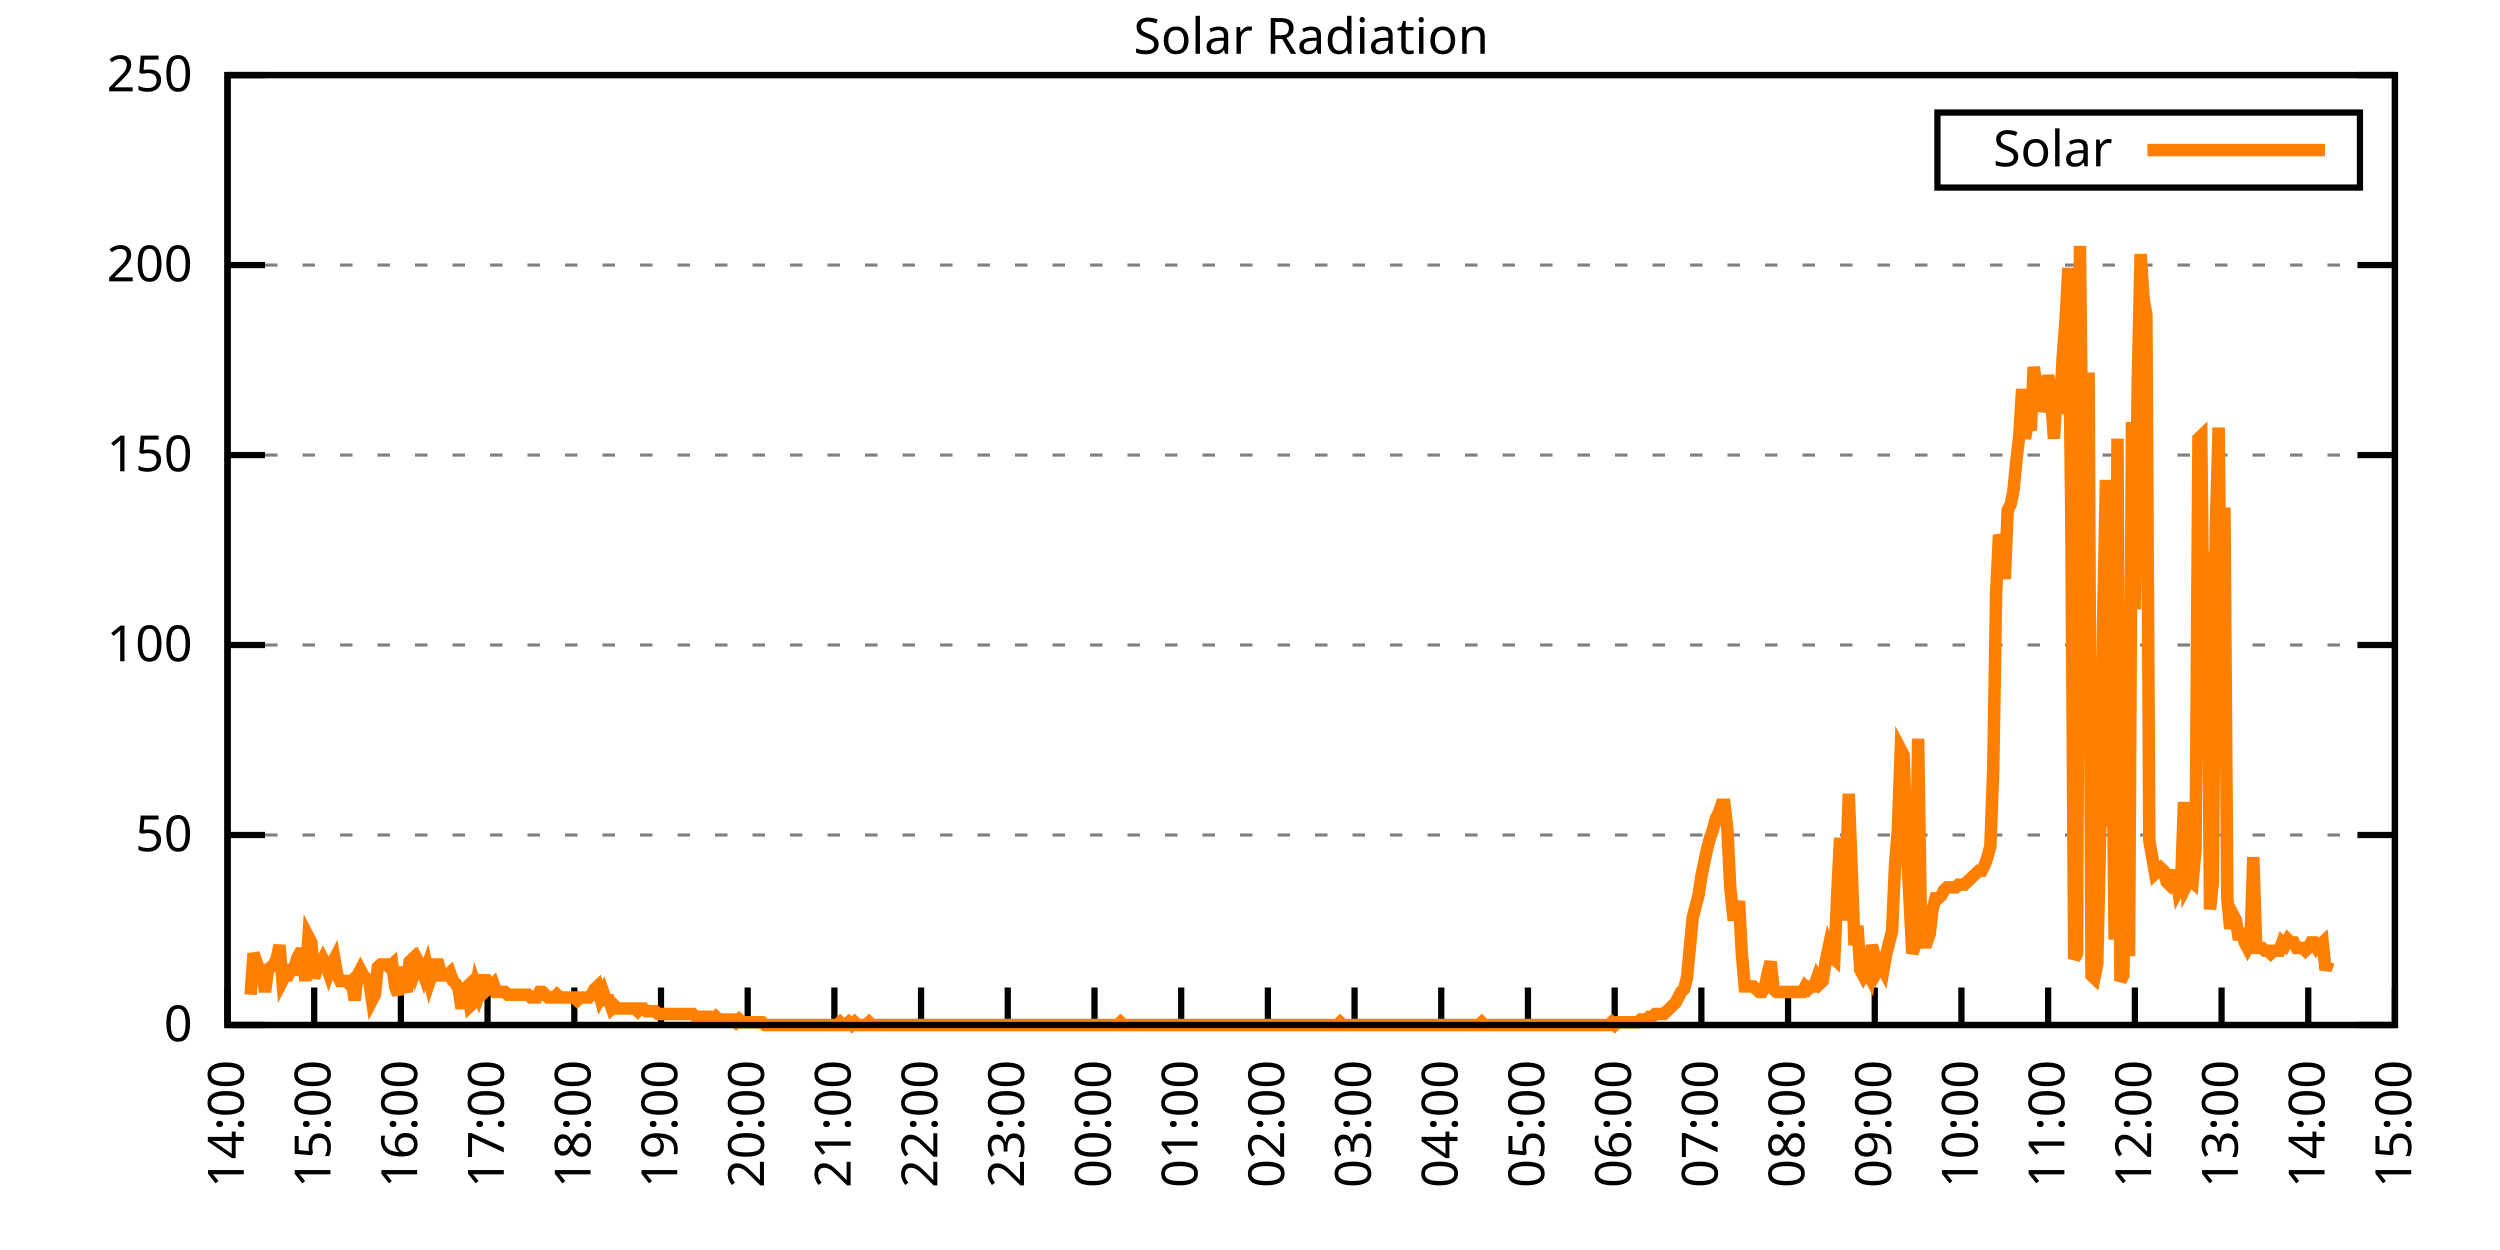
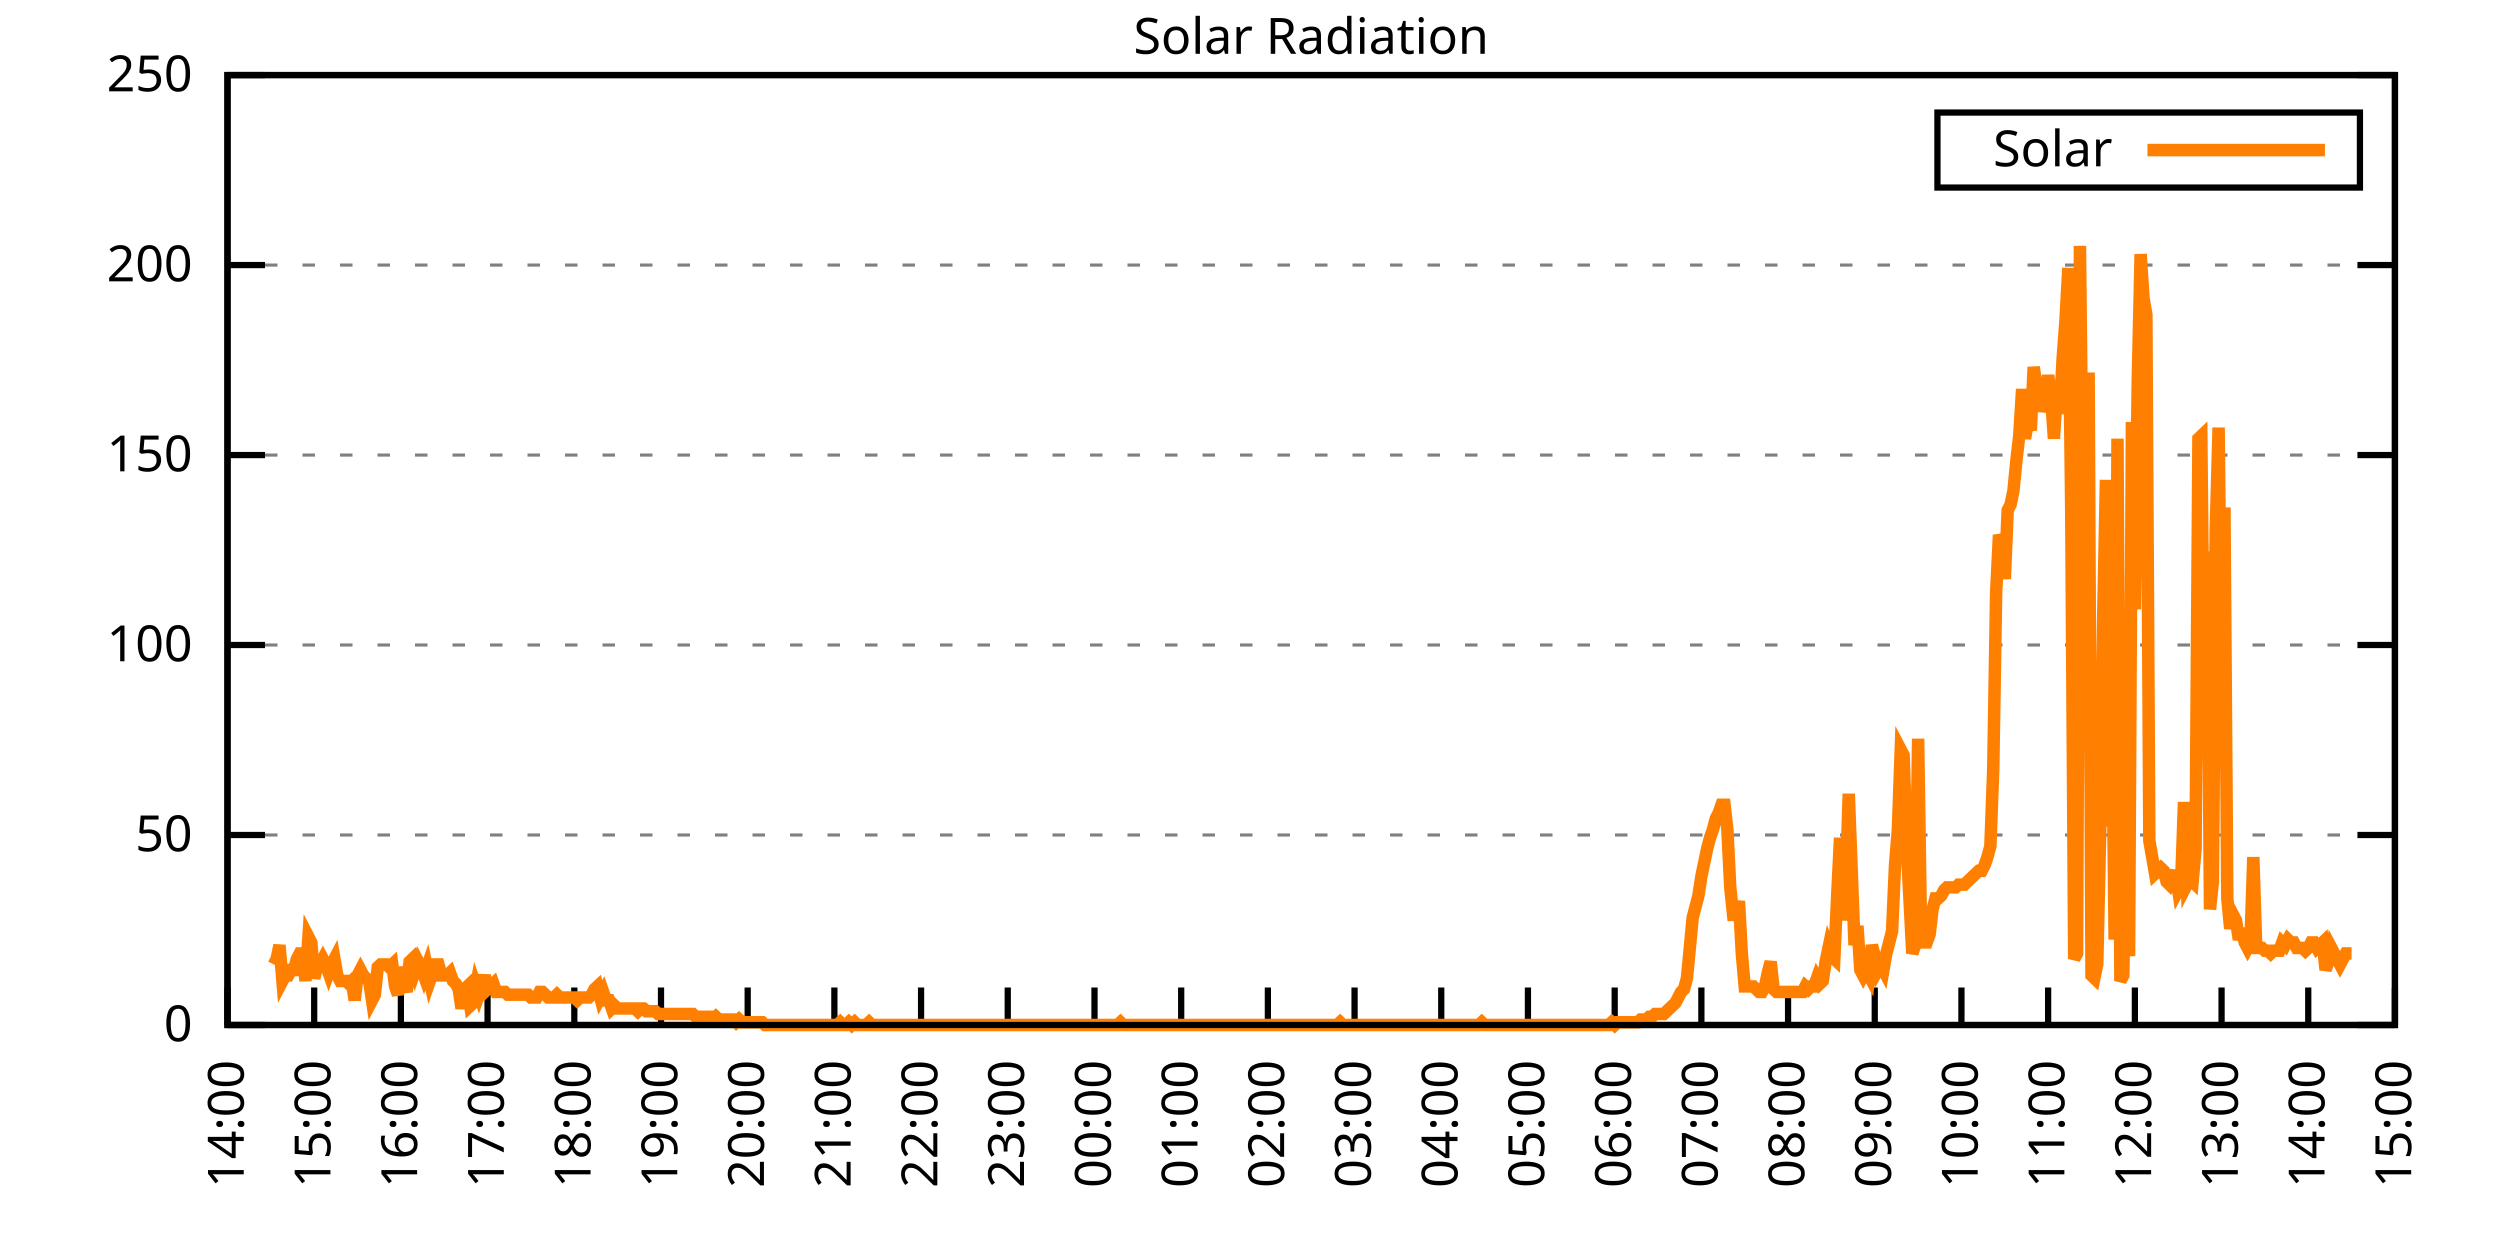
<svg xmlns="http://www.w3.org/2000/svg" xmlns:xlink="http://www.w3.org/1999/xlink" width="400" height="200" viewBox="0 0 400 200">
  <g id="gnuplot_canvas">
    <rect x="0" y="0" width="400" height="200" fill="none" />
    <defs>
      <circle id="gpDot" r="0.5" stroke-width="0.5" stroke="currentColor" />
      <path id="gpPt0" stroke-width="0.333" stroke="currentColor" d="M-1,0 h2 M0,-1 v2" />
      <path id="gpPt1" stroke-width="0.333" stroke="currentColor" d="M-1,-1 L1,1 M1,-1 L-1,1" />
      <path id="gpPt2" stroke-width="0.333" stroke="currentColor" d="M-1,0 L1,0 M0,-1 L0,1 M-1,-1 L1,1 M-1,1 L1,-1" />
      <rect id="gpPt3" stroke-width="0.333" stroke="currentColor" x="-1" y="-1" width="2" height="2" />
      <rect id="gpPt4" stroke-width="0.333" stroke="currentColor" fill="currentColor" x="-1" y="-1" width="2" height="2" />
      <circle id="gpPt5" stroke-width="0.333" stroke="currentColor" cx="0" cy="0" r="1" />
      <use xlink:href="#gpPt5" id="gpPt6" fill="currentColor" stroke="none" />
      <path id="gpPt7" stroke-width="0.333" stroke="currentColor" d="M0,-1.33 L-1.33,0.67 L1.33,0.67 z" />
      <use xlink:href="#gpPt7" id="gpPt8" fill="currentColor" stroke="none" />
      <use xlink:href="#gpPt7" id="gpPt9" stroke="currentColor" transform="rotate(180)" />
      <use xlink:href="#gpPt9" id="gpPt10" fill="currentColor" stroke="none" />
      <use xlink:href="#gpPt3" id="gpPt11" stroke="currentColor" transform="rotate(45)" />
      <use xlink:href="#gpPt11" id="gpPt12" fill="currentColor" stroke="none" />
      <path id="gpPt13" stroke-width="0.333" stroke="currentColor" d="M0,1.330 L1.265,0.411 L0.782,-1.067 L-0.782,-1.076 L-1.265,0.411 z" />
      <use xlink:href="#gpPt13" id="gpPt14" fill="currentColor" stroke="none" />
      <filter id="textbox" filterUnits="objectBoundingBox" x="0" y="0" height="1" width="1">
        <feFlood flood-color="white" flood-opacity="1" result="bgnd" />
        <feComposite in="SourceGraphic" in2="bgnd" operator="atop" />
      </filter>
      <filter id="greybox" filterUnits="objectBoundingBox" x="0" y="0" height="1" width="1">
        <feFlood flood-color="lightgrey" flood-opacity="1" result="grey" />
        <feComposite in="SourceGraphic" in2="grey" operator="atop" />
      </filter>
    </defs>
    <g fill="none" color="white" stroke="currentColor" stroke-width="1.00" stroke-linecap="butt" stroke-linejoin="miter">
</g>
    <g fill="none" color="black" stroke="currentColor" stroke-width="1.00" stroke-linecap="butt" stroke-linejoin="miter">
      <g stroke="none" shape-rendering="crispEdges">
        <polygon fill="rgb(255, 255, 255)" points="36.40,164.00 383.18,164.00 383.18,12.02 36.40,12.02 " />
      </g>
    </g>
    <g fill="none" color="black" stroke="currentColor" stroke-width="1.00" stroke-linecap="butt" stroke-linejoin="miter">
</g>
    <g fill="none" color="black" stroke="black" stroke-width="0.50" stroke-linecap="butt" stroke-linejoin="miter">
</g>
    <g fill="none" color="gray" stroke="currentColor" stroke-width="0.50" stroke-linecap="butt" stroke-linejoin="miter">
      <path stroke="gray" stroke-dasharray="2,4" class="gridline" d="M36.40,164.00 L383.19,164.00  " />
    </g>
    <g fill="none" color="gray" stroke="gray" stroke-width="1.00" stroke-linecap="butt" stroke-linejoin="miter">
</g>
    <g fill="none" color="black" stroke="currentColor" stroke-width="1.00" stroke-linecap="butt" stroke-linejoin="miter">
      <path stroke="black" d="M36.40,164.00 L42.40,164.00 M383.19,164.00 L377.19,164.00  " />
      <g transform="translate(30.80,166.60)" stroke="none" fill="black" font-family="Sans" font-size="8.00" text-anchor="end">
        <text>
          <tspan font-family="Sans"> 0</tspan>
        </text>
      </g>
    </g>
    <g fill="none" color="black" stroke="currentColor" stroke-width="1.00" stroke-linecap="butt" stroke-linejoin="miter">
</g>
    <g fill="none" color="black" stroke="black" stroke-width="0.50" stroke-linecap="butt" stroke-linejoin="miter">
</g>
    <g fill="none" color="gray" stroke="currentColor" stroke-width="0.50" stroke-linecap="butt" stroke-linejoin="miter">
      <path stroke="gray" stroke-dasharray="2,4" class="gridline" d="M36.40,133.60 L383.19,133.60  " />
    </g>
    <g fill="none" color="gray" stroke="gray" stroke-width="1.00" stroke-linecap="butt" stroke-linejoin="miter">
</g>
    <g fill="none" color="black" stroke="currentColor" stroke-width="1.00" stroke-linecap="butt" stroke-linejoin="miter">
      <path stroke="black" d="M36.40,133.60 L42.40,133.60 M383.19,133.60 L377.19,133.60  " />
      <g transform="translate(30.80,136.20)" stroke="none" fill="black" font-family="Sans" font-size="8.00" text-anchor="end">
        <text>
          <tspan font-family="Sans"> 50</tspan>
        </text>
      </g>
    </g>
    <g fill="none" color="black" stroke="currentColor" stroke-width="1.00" stroke-linecap="butt" stroke-linejoin="miter">
</g>
    <g fill="none" color="black" stroke="black" stroke-width="0.50" stroke-linecap="butt" stroke-linejoin="miter">
</g>
    <g fill="none" color="gray" stroke="currentColor" stroke-width="0.50" stroke-linecap="butt" stroke-linejoin="miter">
      <path stroke="gray" stroke-dasharray="2,4" class="gridline" d="M36.40,103.20 L383.19,103.20  " />
    </g>
    <g fill="none" color="gray" stroke="gray" stroke-width="1.00" stroke-linecap="butt" stroke-linejoin="miter">
</g>
    <g fill="none" color="black" stroke="currentColor" stroke-width="1.00" stroke-linecap="butt" stroke-linejoin="miter">
      <path stroke="black" d="M36.40,103.20 L42.40,103.20 M383.19,103.20 L377.19,103.20  " />
      <g transform="translate(30.80,105.80)" stroke="none" fill="black" font-family="Sans" font-size="8.00" text-anchor="end">
        <text>
          <tspan font-family="Sans"> 100</tspan>
        </text>
      </g>
    </g>
    <g fill="none" color="black" stroke="currentColor" stroke-width="1.00" stroke-linecap="butt" stroke-linejoin="miter">
</g>
    <g fill="none" color="black" stroke="black" stroke-width="0.50" stroke-linecap="butt" stroke-linejoin="miter">
</g>
    <g fill="none" color="gray" stroke="currentColor" stroke-width="0.50" stroke-linecap="butt" stroke-linejoin="miter">
      <path stroke="gray" stroke-dasharray="2,4" class="gridline" d="M36.40,72.81 L383.19,72.81  " />
    </g>
    <g fill="none" color="gray" stroke="gray" stroke-width="1.00" stroke-linecap="butt" stroke-linejoin="miter">
</g>
    <g fill="none" color="black" stroke="currentColor" stroke-width="1.00" stroke-linecap="butt" stroke-linejoin="miter">
      <path stroke="black" d="M36.40,72.81 L42.40,72.81 M383.19,72.81 L377.19,72.81  " />
      <g transform="translate(30.80,75.41)" stroke="none" fill="black" font-family="Sans" font-size="8.00" text-anchor="end">
        <text>
          <tspan font-family="Sans"> 150</tspan>
        </text>
      </g>
    </g>
    <g fill="none" color="black" stroke="currentColor" stroke-width="1.00" stroke-linecap="butt" stroke-linejoin="miter">
</g>
    <g fill="none" color="black" stroke="black" stroke-width="0.50" stroke-linecap="butt" stroke-linejoin="miter">
</g>
    <g fill="none" color="gray" stroke="currentColor" stroke-width="0.50" stroke-linecap="butt" stroke-linejoin="miter">
      <path stroke="gray" stroke-dasharray="2,4" class="gridline" d="M36.40,42.41 L383.19,42.41  " />
    </g>
    <g fill="none" color="gray" stroke="gray" stroke-width="1.00" stroke-linecap="butt" stroke-linejoin="miter">
</g>
    <g fill="none" color="black" stroke="currentColor" stroke-width="1.00" stroke-linecap="butt" stroke-linejoin="miter">
      <path stroke="black" d="M36.40,42.41 L42.40,42.41 M383.19,42.41 L377.19,42.41  " />
      <g transform="translate(30.80,45.01)" stroke="none" fill="black" font-family="Sans" font-size="8.00" text-anchor="end">
        <text>
          <tspan font-family="Sans"> 200</tspan>
        </text>
      </g>
    </g>
    <g fill="none" color="black" stroke="currentColor" stroke-width="1.00" stroke-linecap="butt" stroke-linejoin="miter">
</g>
    <g fill="none" color="black" stroke="black" stroke-width="0.50" stroke-linecap="butt" stroke-linejoin="miter">
</g>
    <g fill="none" color="gray" stroke="currentColor" stroke-width="0.50" stroke-linecap="butt" stroke-linejoin="miter">
      <path stroke="gray" stroke-dasharray="2,4" class="gridline" d="M36.40,12.01 L383.19,12.01  " />
    </g>
    <g fill="none" color="gray" stroke="gray" stroke-width="1.00" stroke-linecap="butt" stroke-linejoin="miter">
</g>
    <g fill="none" color="black" stroke="currentColor" stroke-width="1.00" stroke-linecap="butt" stroke-linejoin="miter">
      <path stroke="black" d="M36.40,12.01 L42.40,12.01 M383.19,12.01 L377.19,12.01  " />
      <g transform="translate(30.80,14.61)" stroke="none" fill="black" font-family="Sans" font-size="8.00" text-anchor="end">
        <text>
          <tspan font-family="Sans"> 250</tspan>
        </text>
      </g>
    </g>
    <g fill="none" color="black" stroke="currentColor" stroke-width="1.00" stroke-linecap="butt" stroke-linejoin="miter">
      <path stroke="black" d="M36.40,164.00 L36.40,158.00  " />
      <g transform="translate(39.00,169.60) rotate(270.00)" stroke="none" fill="black" font-family="Sans" font-size="8.00" text-anchor="end">
        <text>
          <tspan font-family="Sans">14:00</tspan>
        </text>
      </g>
    </g>
    <g fill="none" color="black" stroke="currentColor" stroke-width="1.00" stroke-linecap="butt" stroke-linejoin="miter">
      <path stroke="black" d="M50.27,164.00 L50.27,158.00  " />
      <g transform="translate(52.87,169.60) rotate(270.00)" stroke="none" fill="black" font-family="Sans" font-size="8.00" text-anchor="end">
        <text>
          <tspan font-family="Sans">15:00</tspan>
        </text>
      </g>
    </g>
    <g fill="none" color="black" stroke="currentColor" stroke-width="1.00" stroke-linecap="butt" stroke-linejoin="miter">
      <path stroke="black" d="M64.14,164.00 L64.14,158.00  " />
      <g transform="translate(66.74,169.60) rotate(270.00)" stroke="none" fill="black" font-family="Sans" font-size="8.00" text-anchor="end">
        <text>
          <tspan font-family="Sans">16:00</tspan>
        </text>
      </g>
    </g>
    <g fill="none" color="black" stroke="currentColor" stroke-width="1.00" stroke-linecap="butt" stroke-linejoin="miter">
      <path stroke="black" d="M78.01,164.00 L78.01,158.00  " />
      <g transform="translate(80.61,169.60) rotate(270.00)" stroke="none" fill="black" font-family="Sans" font-size="8.00" text-anchor="end">
        <text>
          <tspan font-family="Sans">17:00</tspan>
        </text>
      </g>
    </g>
    <g fill="none" color="black" stroke="currentColor" stroke-width="1.00" stroke-linecap="butt" stroke-linejoin="miter">
      <path stroke="black" d="M91.89,164.00 L91.89,158.00  " />
      <g transform="translate(94.49,169.60) rotate(270.00)" stroke="none" fill="black" font-family="Sans" font-size="8.00" text-anchor="end">
        <text>
          <tspan font-family="Sans">18:00</tspan>
        </text>
      </g>
    </g>
    <g fill="none" color="black" stroke="currentColor" stroke-width="1.00" stroke-linecap="butt" stroke-linejoin="miter">
      <path stroke="black" d="M105.76,164.00 L105.76,158.00  " />
      <g transform="translate(108.36,169.60) rotate(270.00)" stroke="none" fill="black" font-family="Sans" font-size="8.00" text-anchor="end">
        <text>
          <tspan font-family="Sans">19:00</tspan>
        </text>
      </g>
    </g>
    <g fill="none" color="black" stroke="currentColor" stroke-width="1.00" stroke-linecap="butt" stroke-linejoin="miter">
      <path stroke="black" d="M119.63,164.00 L119.63,158.00  " />
      <g transform="translate(122.23,169.60) rotate(270.00)" stroke="none" fill="black" font-family="Sans" font-size="8.00" text-anchor="end">
        <text>
          <tspan font-family="Sans">20:00</tspan>
        </text>
      </g>
    </g>
    <g fill="none" color="black" stroke="currentColor" stroke-width="1.00" stroke-linecap="butt" stroke-linejoin="miter">
      <path stroke="black" d="M133.50,164.00 L133.50,158.00  " />
      <g transform="translate(136.10,169.60) rotate(270.00)" stroke="none" fill="black" font-family="Sans" font-size="8.00" text-anchor="end">
        <text>
          <tspan font-family="Sans">21:00</tspan>
        </text>
      </g>
    </g>
    <g fill="none" color="black" stroke="currentColor" stroke-width="1.00" stroke-linecap="butt" stroke-linejoin="miter">
      <path stroke="black" d="M147.37,164.00 L147.37,158.00  " />
      <g transform="translate(149.97,169.60) rotate(270.00)" stroke="none" fill="black" font-family="Sans" font-size="8.00" text-anchor="end">
        <text>
          <tspan font-family="Sans">22:00</tspan>
        </text>
      </g>
    </g>
    <g fill="none" color="black" stroke="currentColor" stroke-width="1.00" stroke-linecap="butt" stroke-linejoin="miter">
      <path stroke="black" d="M161.24,164.00 L161.24,158.00  " />
      <g transform="translate(163.84,169.60) rotate(270.00)" stroke="none" fill="black" font-family="Sans" font-size="8.00" text-anchor="end">
        <text>
          <tspan font-family="Sans">23:00</tspan>
        </text>
      </g>
    </g>
    <g fill="none" color="black" stroke="currentColor" stroke-width="1.00" stroke-linecap="butt" stroke-linejoin="miter">
      <path stroke="black" d="M175.12,164.00 L175.12,158.00  " />
      <g transform="translate(177.72,169.60) rotate(270.00)" stroke="none" fill="black" font-family="Sans" font-size="8.00" text-anchor="end">
        <text>
          <tspan font-family="Sans">00:00</tspan>
        </text>
      </g>
    </g>
    <g fill="none" color="black" stroke="currentColor" stroke-width="1.00" stroke-linecap="butt" stroke-linejoin="miter">
      <path stroke="black" d="M188.99,164.00 L188.99,158.00  " />
      <g transform="translate(191.59,169.60) rotate(270.00)" stroke="none" fill="black" font-family="Sans" font-size="8.00" text-anchor="end">
        <text>
          <tspan font-family="Sans">01:00</tspan>
        </text>
      </g>
    </g>
    <g fill="none" color="black" stroke="currentColor" stroke-width="1.00" stroke-linecap="butt" stroke-linejoin="miter">
      <path stroke="black" d="M202.86,164.00 L202.86,158.00  " />
      <g transform="translate(205.46,169.60) rotate(270.00)" stroke="none" fill="black" font-family="Sans" font-size="8.00" text-anchor="end">
        <text>
          <tspan font-family="Sans">02:00</tspan>
        </text>
      </g>
    </g>
    <g fill="none" color="black" stroke="currentColor" stroke-width="1.00" stroke-linecap="butt" stroke-linejoin="miter">
      <path stroke="black" d="M216.73,164.00 L216.73,158.00  " />
      <g transform="translate(219.33,169.60) rotate(270.00)" stroke="none" fill="black" font-family="Sans" font-size="8.00" text-anchor="end">
        <text>
          <tspan font-family="Sans">03:00</tspan>
        </text>
      </g>
    </g>
    <g fill="none" color="black" stroke="currentColor" stroke-width="1.00" stroke-linecap="butt" stroke-linejoin="miter">
      <path stroke="black" d="M230.60,164.00 L230.60,158.00  " />
      <g transform="translate(233.20,169.60) rotate(270.00)" stroke="none" fill="black" font-family="Sans" font-size="8.00" text-anchor="end">
        <text>
          <tspan font-family="Sans">04:00</tspan>
        </text>
      </g>
    </g>
    <g fill="none" color="black" stroke="currentColor" stroke-width="1.00" stroke-linecap="butt" stroke-linejoin="miter">
      <path stroke="black" d="M244.47,164.00 L244.47,158.00  " />
      <g transform="translate(247.07,169.60) rotate(270.00)" stroke="none" fill="black" font-family="Sans" font-size="8.00" text-anchor="end">
        <text>
          <tspan font-family="Sans">05:00</tspan>
        </text>
      </g>
    </g>
    <g fill="none" color="black" stroke="currentColor" stroke-width="1.00" stroke-linecap="butt" stroke-linejoin="miter">
      <path stroke="black" d="M258.35,164.00 L258.35,158.00  " />
      <g transform="translate(260.95,169.60) rotate(270.00)" stroke="none" fill="black" font-family="Sans" font-size="8.00" text-anchor="end">
        <text>
          <tspan font-family="Sans">06:00</tspan>
        </text>
      </g>
    </g>
    <g fill="none" color="black" stroke="currentColor" stroke-width="1.00" stroke-linecap="butt" stroke-linejoin="miter">
      <path stroke="black" d="M272.22,164.00 L272.22,158.00  " />
      <g transform="translate(274.82,169.60) rotate(270.00)" stroke="none" fill="black" font-family="Sans" font-size="8.00" text-anchor="end">
        <text>
          <tspan font-family="Sans">07:00</tspan>
        </text>
      </g>
    </g>
    <g fill="none" color="black" stroke="currentColor" stroke-width="1.00" stroke-linecap="butt" stroke-linejoin="miter">
      <path stroke="black" d="M286.09,164.00 L286.09,158.00  " />
      <g transform="translate(288.69,169.60) rotate(270.00)" stroke="none" fill="black" font-family="Sans" font-size="8.00" text-anchor="end">
        <text>
          <tspan font-family="Sans">08:00</tspan>
        </text>
      </g>
    </g>
    <g fill="none" color="black" stroke="currentColor" stroke-width="1.00" stroke-linecap="butt" stroke-linejoin="miter">
      <path stroke="black" d="M299.96,164.00 L299.96,158.00  " />
      <g transform="translate(302.56,169.60) rotate(270.00)" stroke="none" fill="black" font-family="Sans" font-size="8.00" text-anchor="end">
        <text>
          <tspan font-family="Sans">09:00</tspan>
        </text>
      </g>
    </g>
    <g fill="none" color="black" stroke="currentColor" stroke-width="1.00" stroke-linecap="butt" stroke-linejoin="miter">
      <path stroke="black" d="M313.83,164.00 L313.83,158.00  " />
      <g transform="translate(316.43,169.60) rotate(270.00)" stroke="none" fill="black" font-family="Sans" font-size="8.00" text-anchor="end">
        <text>
          <tspan font-family="Sans">10:00</tspan>
        </text>
      </g>
    </g>
    <g fill="none" color="black" stroke="currentColor" stroke-width="1.00" stroke-linecap="butt" stroke-linejoin="miter">
      <path stroke="black" d="M327.70,164.00 L327.70,158.00  " />
      <g transform="translate(330.30,169.60) rotate(270.00)" stroke="none" fill="black" font-family="Sans" font-size="8.00" text-anchor="end">
        <text>
          <tspan font-family="Sans">11:00</tspan>
        </text>
      </g>
    </g>
    <g fill="none" color="black" stroke="currentColor" stroke-width="1.00" stroke-linecap="butt" stroke-linejoin="miter">
      <path stroke="black" d="M341.58,164.00 L341.58,158.00  " />
      <g transform="translate(344.18,169.60) rotate(270.00)" stroke="none" fill="black" font-family="Sans" font-size="8.00" text-anchor="end">
        <text>
          <tspan font-family="Sans">12:00</tspan>
        </text>
      </g>
    </g>
    <g fill="none" color="black" stroke="currentColor" stroke-width="1.00" stroke-linecap="butt" stroke-linejoin="miter">
      <path stroke="black" d="M355.45,164.00 L355.45,158.00  " />
      <g transform="translate(358.05,169.60) rotate(270.00)" stroke="none" fill="black" font-family="Sans" font-size="8.00" text-anchor="end">
        <text>
          <tspan font-family="Sans">13:00</tspan>
        </text>
      </g>
    </g>
    <g fill="none" color="black" stroke="currentColor" stroke-width="1.00" stroke-linecap="butt" stroke-linejoin="miter">
      <path stroke="black" d="M369.32,164.00 L369.32,158.00  " />
      <g transform="translate(371.92,169.60) rotate(270.00)" stroke="none" fill="black" font-family="Sans" font-size="8.00" text-anchor="end">
        <text>
          <tspan font-family="Sans">14:00</tspan>
        </text>
      </g>
    </g>
    <g fill="none" color="black" stroke="currentColor" stroke-width="1.00" stroke-linecap="butt" stroke-linejoin="miter">
      <path stroke="black" d="M383.19,164.00 L383.19,158.00  " />
      <g transform="translate(385.79,169.60) rotate(270.00)" stroke="none" fill="black" font-family="Sans" font-size="8.00" text-anchor="end">
        <text>
          <tspan font-family="Sans">15:00</tspan>
        </text>
      </g>
    </g>
    <g fill="none" color="black" stroke="currentColor" stroke-width="1.00" stroke-linecap="butt" stroke-linejoin="miter">
</g>
    <g fill="none" color="black" stroke="currentColor" stroke-width="1.00" stroke-linecap="butt" stroke-linejoin="miter">
      <path stroke="black" d="M36.40,12.01 L36.40,164.00 L383.19,164.00 L383.19,12.01 L36.40,12.01 Z  " />
    </g>
    <g fill="none" color="black" stroke="currentColor" stroke-width="1.00" stroke-linecap="butt" stroke-linejoin="miter">
</g>
    <g fill="none" color="black" stroke="currentColor" stroke-width="1.00" stroke-linecap="butt" stroke-linejoin="miter">
      <path stroke="black" d="M309.99,30.01 L309.99,18.01 L377.59,18.01 L377.59,30.01 L309.99,30.01 Z  " />
    </g>
    <g id="Solar_Radiation_plot_1">
      <g fill="none" color="white" stroke="black" stroke-width="2.00" stroke-linecap="butt" stroke-linejoin="miter">
</g>
      <g fill="none" color="black" stroke="currentColor" stroke-width="2.00" stroke-linecap="butt" stroke-linejoin="miter">
        <g transform="translate(337.99,26.61)" stroke="none" fill="black" font-family="Sans" font-size="8.00" text-anchor="end">
          <text>
            <tspan font-family="Sans">Solar</tspan>
          </text>
        </g>
      </g>
      <g fill="none" color="black" stroke="currentColor" stroke-width="2.00" stroke-linecap="butt" stroke-linejoin="miter">
-         <path stroke="rgb(255, 127,   0)" d="M343.59,24.01 L371.99,24.01 M40.10,159.15 L40.56,152.55 L41.02,153.87 L41.49,155.19 L41.95,155.19 L42.41,158.71   L42.87,155.19 L43.34,154.75 L43.80,154.31 L44.26,153.43 L44.72,151.23 L45.19,156.95 L45.65,156.07 L46.11,156.07   L46.57,155.19 L47.03,155.19 L47.50,153.43 L47.96,152.55 L48.42,152.55 L48.88,156.95 L49.35,149.90 L49.81,150.79   L50.27,156.51 L50.73,154.75 L51.20,154.31 L51.66,153.43 L52.12,154.31 L52.58,155.63 L53.05,154.31 L53.51,153.43   L53.97,156.07 L54.43,156.95 L54.90,156.95 L55.36,156.95 L55.82,157.39 L56.28,156.95 L56.75,160.04 L57.21,156.07   L57.67,155.19 L58.13,156.07 L58.59,156.51 L59.06,156.95 L59.52,160.04 L59.98,159.15 L60.44,154.75 L60.91,154.31   L61.37,154.31 L61.83,154.31 L62.29,154.75 L62.76,154.31 L63.22,157.83 L63.68,159.15 L64.14,154.75 L64.61,156.95   L65.07,158.71 L65.53,153.87 L65.99,153.43 L66.46,155.19 L66.92,153.87 L67.38,154.75 L67.84,156.07 L68.30,154.75   L68.77,156.95 L69.23,155.63 L69.69,154.31 L70.15,154.31 L70.62,156.07 L71.08,156.07 L71.54,156.07 L72.00,155.63   L72.47,156.95 L72.93,157.39 L73.39,158.27 L73.85,161.36 L74.32,158.27 L74.78,157.83 L75.24,160.92 L75.70,160.48   L76.17,157.83 L76.63,159.15 L77.09,157.83 L77.55,156.07 L78.01,158.27 L78.48,157.83 L78.94,157.39 L79.40,158.71   L79.86,158.71 L80.33,158.71 L80.79,158.71 L81.25,159.15 L81.71,159.15 L82.18,159.15 L82.64,159.15 L83.10,159.15   L83.56,159.15 L84.03,159.15 L84.49,159.15 L84.95,159.60 L85.41,159.60 L85.88,159.60 L86.34,158.71 L86.80,158.71   L87.26,159.15 L87.72,159.60 L88.19,159.60 L88.65,159.60 L89.11,159.15 L89.57,159.60 L90.04,159.60 L90.50,159.60   L90.96,159.60 L91.42,159.60 L91.89,159.60 L92.35,160.04 L92.81,159.60 L93.27,159.60 L93.74,159.60 L94.20,159.60   L94.66,159.15 L95.12,158.27 L95.59,157.83 L96.05,159.60 L96.51,158.71 L96.97,160.04 L97.44,160.04 L97.90,161.36   L98.36,160.92 L98.82,161.36 L99.28,161.36 L99.75,161.36 L100.21,161.36 L100.67,161.36 L101.13,161.36 L101.60,161.36   L102.06,161.80 L102.52,161.36 L102.98,161.36 L103.45,161.80 L103.91,161.80 L104.37,161.80 L104.83,161.80 L105.30,162.24   L105.76,162.24 L106.22,162.24 L106.68,162.24 L107.15,162.24 L107.61,162.24 L108.07,162.24 L108.53,162.24 L108.99,162.24   L109.46,162.24 L109.92,162.24 L110.38,162.24 L110.84,162.24 L111.31,162.68 L111.77,162.68 L112.23,162.68 L112.69,163.12   L113.16,162.68 L113.62,162.68 L114.08,163.12 L114.54,162.68 L115.01,163.12 L115.47,163.12 L115.93,163.12 L116.39,163.12   L116.86,163.12 L117.32,163.12 L117.78,163.56 L118.24,163.12 L118.70,163.56 L119.17,163.56 L119.63,163.56 L120.09,163.56   L120.55,163.56 L121.02,163.56 L121.48,163.56 L121.94,163.56 L122.40,164.00 L122.87,164.00 L123.33,164.00 L123.79,164.00   L124.25,164.00 L124.72,164.00 L125.18,164.00 L125.64,164.00 L126.10,164.00 L126.57,164.00 L127.03,164.00 L127.49,164.00   L127.95,164.00 L128.41,164.00 L128.88,164.00 L129.34,164.00 L129.80,164.00 L130.26,164.00 L130.73,164.00 L131.19,164.00   L131.65,164.00 L132.11,164.00 L132.58,164.00 L133.04,164.00 L133.50,164.00 L133.96,164.00 L134.43,163.56 L134.89,164.00   L135.35,164.00 L135.81,163.56 L136.28,164.00 L136.74,163.56 L137.20,164.00 L137.66,164.00 L138.13,164.00 L138.59,164.00   L139.05,163.56 L139.51,164.00 L139.97,164.00 L140.44,164.00 L140.90,164.00 L141.36,164.00 L141.82,164.00 L142.29,164.00   L142.75,164.00 L143.21,164.00 L143.67,164.00 L144.14,164.00 L144.60,164.00 L145.06,164.00 L145.52,164.00 L145.99,164.00   L146.45,164.00 L146.91,164.00 L147.37,164.00 L147.84,164.00 L148.30,164.00 L148.76,164.00 L149.22,164.00 L149.68,164.00   L150.15,164.00 L150.61,164.00 L151.07,164.00 L151.53,164.00 L152.00,164.00 L152.46,164.00 L152.92,164.00 L153.38,164.00   L153.85,164.00 L154.31,164.00 L154.77,164.00 L155.23,164.00 L155.70,164.00 L156.16,164.00 L156.62,164.00 L157.08,164.00   L157.55,164.00 L158.01,164.00 L158.47,164.00 L158.93,164.00 L159.39,164.00 L159.86,164.00 L160.32,164.00 L160.78,164.00   L161.24,164.00 L161.71,164.00 L162.17,164.00 L162.63,164.00 L163.09,164.00 L163.56,164.00 L164.02,164.00 L164.48,164.00   L164.94,164.00 L165.41,164.00 L165.87,164.00 L166.33,164.00 L166.79,164.00 L167.26,164.00 L167.72,164.00 L168.18,164.00   L168.64,164.00 L169.10,164.00 L169.57,164.00 L170.03,164.00 L170.49,164.00 L170.95,164.00 L171.42,164.00 L171.88,164.00   L172.34,164.00 L172.80,164.00 L173.27,164.00 L173.73,164.00 L174.19,164.00 L174.65,164.00 L175.12,164.00 L175.58,164.00   L176.04,164.00 L176.50,164.00 L176.97,164.00 L177.43,164.00 L177.89,164.00 L178.35,164.00 L178.82,164.00 L179.28,163.56   L179.74,164.00 L180.20,164.00 L180.66,164.00 L181.13,164.00 L181.59,164.00 L182.05,164.00 L182.51,164.00 L182.98,164.00   L183.44,164.00 L183.90,164.00 L184.36,164.00 L184.83,164.00 L185.29,164.00 L185.75,164.00 L186.21,164.00 L186.68,164.00   L187.14,164.00 L187.60,164.00 L188.06,164.00 L188.53,164.00 L188.99,164.00 L189.45,164.00 L189.91,164.00 L190.37,164.00   L190.84,164.00 L191.30,164.00 L191.76,164.00 L192.22,164.00 L192.69,164.00 L193.15,164.00 L193.61,164.00 L194.07,164.00   L194.54,164.00 L195.00,164.00 L195.46,164.00 L195.92,164.00 L196.39,164.00 L196.85,164.00 L197.31,164.00 L197.77,164.00   L198.24,164.00 L198.70,164.00 L199.16,164.00 L199.62,164.00 L200.08,164.00 L200.55,164.00 L201.01,164.00 L201.47,164.00   L201.93,164.00 L202.40,164.00 L202.86,164.00 L203.32,164.00 L203.78,164.00 L204.25,164.00 L204.71,164.00 L205.17,164.00   L205.63,164.00 L206.10,164.00 L206.56,164.00 L207.02,164.00 L207.48,164.00 L207.95,164.00 L208.41,164.00 L208.87,164.00   L209.33,164.00 L209.80,164.00 L210.26,164.00 L210.72,164.00 L211.18,164.00 L211.64,164.00 L212.11,164.00 L212.57,164.00   L213.03,164.00 L213.49,164.00 L213.96,164.00 L214.42,163.56 L214.88,164.00 L215.34,164.00 L215.81,164.00 L216.27,164.00   L216.73,164.00 L217.19,164.00 L217.66,164.00 L218.12,164.00 L218.58,164.00 L219.04,164.00 L219.51,164.00 L219.97,164.00   L220.43,164.00 L220.89,164.00 L221.35,164.00 L221.82,164.00 L222.28,164.00 L222.74,164.00 L223.20,164.00 L223.67,164.00   L224.13,164.00 L224.59,164.00 L225.05,164.00 L225.52,164.00 L225.98,164.00 L226.44,164.00 L226.90,164.00 L227.37,164.00   L227.83,164.00 L228.29,164.00 L228.75,164.00 L229.22,164.00 L229.68,164.00 L230.14,164.00 L230.60,164.00 L231.06,164.00   L231.53,164.00 L231.99,164.00 L232.45,164.00 L232.91,164.00 L233.38,164.00 L233.84,164.00 L234.30,164.00 L234.76,164.00   L235.23,164.00 L235.69,164.00 L236.15,164.00 L236.61,164.00 L237.08,163.56 L237.54,164.00 L238.00,164.00 L238.46,164.00   L238.93,164.00 L239.39,164.00 L239.85,164.00 L240.31,164.00 L240.77,164.00 L241.24,164.00 L241.70,164.00 L242.16,164.00   L242.62,164.00 L243.09,164.00 L243.55,164.00 L244.01,164.00 L244.47,164.00 L244.94,164.00 L245.40,164.00 L245.86,164.00   L246.32,164.00 L246.79,164.00 L247.25,164.00 L247.71,164.00 L248.17,164.00 L248.64,164.00 L249.10,164.00 L249.56,164.00   L250.02,164.00 L250.49,164.00 L250.95,164.00 L251.41,164.00 L251.87,164.00 L252.33,164.00 L252.80,164.00 L253.26,164.00   L253.72,164.00 L254.18,164.00 L254.65,164.00 L255.11,164.00 L255.57,164.00 L256.03,164.00 L256.50,164.00 L256.96,164.00   L257.42,164.00 L257.88,163.56 L258.35,164.00 L258.81,163.56 L259.27,163.56 L259.73,163.56 L260.20,163.56 L260.66,163.56   L261.12,163.56 L261.58,163.56 L262.04,163.56 L262.51,163.12 L262.97,163.12 L263.43,163.12 L263.89,162.68 L264.36,162.68   L264.82,162.24 L265.28,162.24 L265.74,162.24 L266.21,162.24 L266.67,161.80 L267.13,161.36 L267.59,160.92 L268.06,160.48   L268.52,159.60 L268.98,158.71 L269.44,158.27 L269.91,156.51 L270.37,151.67 L270.83,146.82 L271.29,145.06 L271.75,143.30   L272.22,140.21 L272.68,138.01 L273.14,135.81 L273.60,134.05 L274.07,132.73 L274.53,130.96 L274.99,130.08 L275.45,128.76   L275.92,128.76 L276.38,132.73 L276.84,141.98 L277.30,146.38 L277.77,146.38 L278.23,144.18 L278.69,152.55 L279.15,157.83   L279.62,157.83 L280.08,157.83 L280.54,157.83 L281.00,158.27 L281.46,158.71 L281.93,158.71 L282.39,157.83 L282.85,155.63   L283.31,153.87 L283.78,158.27 L284.24,158.71 L284.70,158.71 L285.16,158.71 L285.63,158.71 L286.09,158.71 L286.55,158.71   L287.01,158.71 L287.48,158.71 L287.94,158.71 L288.40,158.71 L288.86,157.83 L289.33,158.27 L289.79,157.83 L290.25,157.83   L290.71,156.51 L291.18,157.39 L291.64,156.95 L292.10,153.87 L292.56,151.67 L293.02,152.99 L293.49,153.43 L293.95,143.30   L294.41,134.05 L294.87,147.26 L295.34,141.09 L295.80,127.00 L296.26,138.89 L296.72,151.23 L297.19,148.14 L297.65,155.19   L298.11,156.07 L298.57,155.19 L299.04,156.07 L299.50,151.23 L299.96,152.99 L300.42,155.19 L300.89,154.31 L301.35,155.19   L301.81,152.55 L302.27,150.79 L302.73,149.02 L303.20,138.45 L303.66,132.73 L304.12,119.95 L304.58,120.83 L305.05,134.93   L305.51,143.74 L305.97,152.55 L306.43,151.23 L306.90,118.19 L307.36,148.58 L307.82,150.79 L308.28,150.79 L308.75,149.46   L309.21,145.50 L309.67,143.74 L310.13,143.74 L310.60,143.30 L311.06,142.42 L311.52,141.98 L311.98,141.98 L312.44,141.98   L312.91,141.98 L313.37,141.54 L313.83,141.54 L314.29,141.54 L314.76,141.09 L315.22,140.65 L315.68,140.21 L316.14,139.77   L316.61,139.33 L317.07,139.33 L317.53,138.45 L317.99,137.13 L318.46,135.37 L318.92,123.03 L319.38,94.84 L319.84,85.59   L320.31,86.91 L320.77,92.64 L321.23,81.63 L321.69,80.75 L322.15,78.54 L322.62,73.70 L323.08,69.74 L323.54,62.25   L324.00,70.18 L324.47,67.53 L324.93,68.85 L325.39,58.72 L325.85,61.81 L326.32,62.69 L326.78,65.77 L327.24,64.45   L327.70,60.04 L328.17,63.57 L328.63,70.18 L329.09,62.69 L329.55,66.21 L330.02,57.40 L330.48,51.23 L330.94,42.87   L331.40,82.07 L331.87,153.43 L332.33,152.55 L332.79,39.34 L333.25,82.07 L333.71,106.30 L334.18,59.60 L334.64,156.07   L335.10,156.51 L335.56,154.31 L336.03,133.17 L336.49,99.69 L336.95,76.78 L337.41,132.28 L337.88,107.62 L338.34,150.34   L338.80,70.18 L339.26,156.95 L339.73,156.07 L340.19,127.44 L340.65,152.99 L341.11,67.53 L341.58,97.49 L342.04,60.93   L342.50,40.66 L342.96,47.71 L343.42,50.35 L343.89,134.49 L344.35,137.13 L344.81,139.77 L345.27,139.33 L345.74,138.89   L346.20,139.33 L346.66,141.09 L347.12,141.54 L347.59,140.65 L348.05,139.33 L348.51,142.42 L348.97,141.54 L349.44,128.32   L349.90,141.54 L350.36,140.65 L350.82,141.09 L351.29,135.81 L351.75,70.18 L352.21,69.74 L352.67,116.43 L353.13,88.24   L353.60,145.50 L354.06,141.09 L354.52,84.71 L354.98,68.41 L355.45,113.34 L355.91,81.19 L356.37,143.74 L356.83,148.58   L357.30,146.38 L357.76,147.26 L358.22,150.34 L358.68,148.58 L359.15,150.79 L359.61,151.67 L360.07,150.79 L360.53,137.13   L361.00,151.67 L361.46,151.67 L361.92,151.67 L362.38,152.11 L362.84,152.11 L363.31,152.55 L363.77,152.11 L364.23,152.11   L364.69,152.11 L365.16,150.79 L365.62,151.23 L366.08,150.34 L366.54,150.79 L367.01,150.79 L367.47,151.67 L367.93,151.67   L368.39,151.67 L368.86,152.11 L369.32,151.67 L369.78,150.79 L370.24,150.79 L370.71,151.67 L371.17,151.23 L371.63,150.79   L372.09,155.19 L372.56,153.87  " />
+         <path stroke="rgb(255, 127,   0)" d="M343.59,24.01 L371.99,24.01 M43.80,154.31 L44.26,153.43 L44.72,151.23 L45.19,156.95 L45.65,156.07 L46.11,156.07   L46.57,155.19 L47.03,155.19 L47.50,153.43 L47.96,152.55 L48.42,152.55 L48.88,156.95 L49.35,149.90 L49.81,150.79   L50.27,156.51 L50.73,154.75 L51.20,154.31 L51.66,153.43 L52.12,154.31 L52.58,155.63 L53.05,154.31 L53.51,153.43   L53.97,156.07 L54.43,156.95 L54.90,156.95 L55.36,156.95 L55.82,157.39 L56.28,156.95 L56.75,160.04 L57.21,156.07   L57.67,155.19 L58.13,156.07 L58.59,156.51 L59.06,156.95 L59.52,160.04 L59.98,159.15 L60.44,154.75 L60.91,154.31   L61.37,154.31 L61.83,154.31 L62.29,154.75 L62.76,154.31 L63.22,157.83 L63.68,159.15 L64.14,154.75 L64.61,156.95   L65.07,158.71 L65.53,153.87 L65.99,153.43 L66.46,155.19 L66.92,153.87 L67.38,154.75 L67.84,156.07 L68.30,154.75   L68.77,156.95 L69.23,155.63 L69.69,154.31 L70.15,154.31 L70.62,156.07 L71.08,156.07 L71.54,156.07 L72.00,155.63   L72.47,156.95 L72.93,157.39 L73.39,158.27 L73.85,161.36 L74.32,158.27 L74.78,157.83 L75.24,160.92 L75.70,160.48   L76.17,157.83 L76.63,159.15 L77.09,157.83 L77.55,156.07 L78.01,158.27 L78.48,157.83 L78.94,157.39 L79.40,158.71   L79.86,158.71 L80.33,158.71 L80.79,158.71 L81.25,159.15 L81.71,159.15 L82.18,159.15 L82.64,159.15 L83.10,159.15   L83.56,159.15 L84.03,159.15 L84.49,159.15 L84.95,159.60 L85.41,159.60 L85.88,159.60 L86.34,158.71 L86.80,158.71   L87.26,159.15 L87.72,159.60 L88.19,159.60 L88.65,159.60 L89.11,159.15 L89.57,159.60 L90.04,159.60 L90.50,159.60   L90.96,159.60 L91.42,159.60 L91.89,159.60 L92.35,160.04 L92.81,159.60 L93.27,159.60 L93.74,159.60 L94.20,159.60   L94.66,159.15 L95.12,158.27 L95.59,157.83 L96.05,159.60 L96.51,158.71 L96.97,160.04 L97.44,160.04 L97.90,161.36   L98.36,160.92 L98.82,161.36 L99.28,161.36 L99.75,161.36 L100.21,161.36 L100.67,161.36 L101.13,161.36 L101.60,161.36   L102.06,161.80 L102.52,161.36 L102.98,161.36 L103.45,161.80 L103.91,161.80 L104.37,161.80 L104.83,161.80 L105.30,162.24   L105.76,162.24 L106.22,162.24 L106.68,162.24 L107.15,162.24 L107.61,162.24 L108.07,162.24 L108.53,162.24 L108.99,162.24   L109.46,162.24 L109.92,162.24 L110.38,162.24 L110.84,162.24 L111.31,162.68 L111.77,162.68 L112.23,162.68 L112.69,163.12   L113.16,162.68 L113.62,162.68 L114.08,163.12 L114.54,162.68 L115.01,163.12 L115.47,163.12 L115.93,163.12 L116.39,163.12   L116.86,163.12 L117.32,163.12 L117.78,163.56 L118.24,163.12 L118.70,163.56 L119.17,163.56 L119.63,163.56 L120.09,163.56   L120.55,163.56 L121.02,163.56 L121.48,163.56 L121.94,163.56 L122.40,164.00 L122.87,164.00 L123.33,164.00 L123.79,164.00   L124.25,164.00 L124.72,164.00 L125.18,164.00 L125.64,164.00 L126.10,164.00 L126.57,164.00 L127.03,164.00 L127.49,164.00   L127.95,164.00 L128.41,164.00 L128.88,164.00 L129.34,164.00 L129.80,164.00 L130.26,164.00 L130.73,164.00 L131.19,164.00   L131.65,164.00 L132.11,164.00 L132.58,164.00 L133.04,164.00 L133.50,164.00 L133.96,164.00 L134.43,163.56 L134.89,164.00   L135.35,164.00 L135.81,163.56 L136.28,164.00 L136.74,163.56 L137.20,164.00 L137.66,164.00 L138.13,164.00 L138.59,164.00   L139.05,163.56 L139.51,164.00 L139.97,164.00 L140.44,164.00 L140.90,164.00 L141.36,164.00 L141.82,164.00 L142.29,164.00   L142.75,164.00 L143.21,164.00 L143.67,164.00 L144.14,164.00 L144.60,164.00 L145.06,164.00 L145.52,164.00 L145.99,164.00   L146.45,164.00 L146.91,164.00 L147.37,164.00 L147.84,164.00 L148.30,164.00 L148.76,164.00 L149.22,164.00 L149.68,164.00   L150.15,164.00 L150.61,164.00 L151.07,164.00 L151.53,164.00 L152.00,164.00 L152.46,164.00 L152.92,164.00 L153.38,164.00   L153.85,164.00 L154.31,164.00 L154.77,164.00 L155.23,164.00 L155.70,164.00 L156.16,164.00 L156.62,164.00 L157.08,164.00   L157.55,164.00 L158.01,164.00 L158.47,164.00 L158.93,164.00 L159.39,164.00 L159.86,164.00 L160.32,164.00 L160.78,164.00   L161.24,164.00 L161.71,164.00 L162.17,164.00 L162.63,164.00 L163.09,164.00 L163.56,164.00 L164.02,164.00 L164.48,164.00   L164.94,164.00 L165.41,164.00 L165.87,164.00 L166.33,164.00 L166.79,164.00 L167.26,164.00 L167.72,164.00 L168.18,164.00   L168.64,164.00 L169.10,164.00 L169.57,164.00 L170.03,164.00 L170.49,164.00 L170.95,164.00 L171.42,164.00 L171.88,164.00   L172.34,164.00 L172.80,164.00 L173.27,164.00 L173.73,164.00 L174.19,164.00 L174.65,164.00 L175.12,164.00 L175.58,164.00   L176.04,164.00 L176.50,164.00 L176.97,164.00 L177.43,164.00 L177.89,164.00 L178.35,164.00 L178.82,164.00 L179.28,163.56   L179.74,164.00 L180.20,164.00 L180.66,164.00 L181.13,164.00 L181.59,164.00 L182.05,164.00 L182.51,164.00 L182.98,164.00   L183.44,164.00 L183.90,164.00 L184.36,164.00 L184.83,164.00 L185.29,164.00 L185.75,164.00 L186.21,164.00 L186.68,164.00   L187.14,164.00 L187.60,164.00 L188.06,164.00 L188.53,164.00 L188.99,164.00 L189.45,164.00 L189.91,164.00 L190.37,164.00   L190.84,164.00 L191.30,164.00 L191.76,164.00 L192.22,164.00 L192.69,164.00 L193.15,164.00 L193.61,164.00 L194.07,164.00   L194.54,164.00 L195.00,164.00 L195.46,164.00 L195.92,164.00 L196.39,164.00 L196.85,164.00 L197.31,164.00 L197.77,164.00   L198.24,164.00 L198.70,164.00 L199.16,164.00 L199.62,164.00 L200.08,164.00 L200.55,164.00 L201.01,164.00 L201.47,164.00   L201.93,164.00 L202.40,164.00 L202.86,164.00 L203.32,164.00 L203.78,164.00 L204.25,164.00 L204.71,164.00 L205.17,164.00   L205.63,164.00 L206.10,164.00 L206.56,164.00 L207.02,164.00 L207.48,164.00 L207.95,164.00 L208.41,164.00 L208.87,164.00   L209.33,164.00 L209.80,164.00 L210.26,164.00 L210.72,164.00 L211.18,164.00 L211.64,164.00 L212.11,164.00 L212.57,164.00   L213.03,164.00 L213.49,164.00 L213.96,164.00 L214.42,163.56 L214.88,164.00 L215.34,164.00 L215.81,164.00 L216.27,164.00   L216.73,164.00 L217.19,164.00 L217.66,164.00 L218.12,164.00 L218.58,164.00 L219.04,164.00 L219.51,164.00 L219.97,164.00   L220.43,164.00 L220.89,164.00 L221.35,164.00 L221.82,164.00 L222.28,164.00 L222.74,164.00 L223.20,164.00 L223.67,164.00   L224.13,164.00 L224.59,164.00 L225.05,164.00 L225.52,164.00 L225.98,164.00 L226.44,164.00 L226.90,164.00 L227.37,164.00   L227.83,164.00 L228.29,164.00 L228.75,164.00 L229.22,164.00 L229.68,164.00 L230.14,164.00 L230.60,164.00 L231.06,164.00   L231.53,164.00 L231.99,164.00 L232.45,164.00 L232.91,164.00 L233.38,164.00 L233.84,164.00 L234.30,164.00 L234.76,164.00   L235.23,164.00 L235.69,164.00 L236.15,164.00 L236.61,164.00 L237.08,163.56 L237.54,164.00 L238.00,164.00 L238.46,164.00   L238.93,164.00 L239.39,164.00 L239.85,164.00 L240.31,164.00 L240.77,164.00 L241.24,164.00 L241.70,164.00 L242.16,164.00   L242.62,164.00 L243.09,164.00 L243.55,164.00 L244.01,164.00 L244.47,164.00 L244.94,164.00 L245.40,164.00 L245.86,164.00   L246.32,164.00 L246.79,164.00 L247.25,164.00 L247.71,164.00 L248.17,164.00 L248.64,164.00 L249.10,164.00 L249.56,164.00   L250.02,164.00 L250.49,164.00 L250.95,164.00 L251.41,164.00 L251.87,164.00 L252.33,164.00 L252.80,164.00 L253.26,164.00   L253.72,164.00 L254.18,164.00 L254.65,164.00 L255.11,164.00 L255.57,164.00 L256.03,164.00 L256.50,164.00 L256.96,164.00   L257.42,164.00 L257.88,163.56 L258.35,164.00 L258.81,163.56 L259.27,163.56 L259.73,163.56 L260.20,163.56 L260.66,163.56   L261.12,163.56 L261.58,163.56 L262.04,163.56 L262.51,163.12 L262.97,163.12 L263.43,163.12 L263.89,162.68 L264.36,162.68   L264.82,162.24 L265.28,162.24 L265.74,162.24 L266.21,162.24 L266.67,161.80 L267.13,161.36 L267.59,160.92 L268.06,160.48   L268.52,159.60 L268.98,158.71 L269.44,158.27 L269.91,156.51 L270.37,151.67 L270.83,146.82 L271.29,145.06 L271.75,143.30   L272.22,140.21 L272.68,138.01 L273.14,135.81 L273.60,134.05 L274.07,132.73 L274.53,130.96 L274.99,130.08 L275.45,128.76   L275.92,128.76 L276.38,132.73 L276.84,141.98 L277.30,146.38 L277.77,146.38 L278.23,144.18 L278.69,152.55 L279.15,157.83   L279.62,157.83 L280.08,157.83 L280.54,157.83 L281.00,158.27 L281.46,158.71 L281.93,158.71 L282.39,157.83 L282.85,155.63   L283.31,153.87 L283.78,158.27 L284.24,158.71 L284.70,158.71 L285.16,158.71 L285.63,158.71 L286.09,158.71 L286.55,158.71   L287.01,158.71 L287.48,158.71 L287.94,158.71 L288.40,158.71 L288.86,157.83 L289.33,158.27 L289.79,157.83 L290.25,157.83   L290.71,156.51 L291.18,157.39 L291.64,156.95 L292.10,153.87 L292.56,151.67 L293.02,152.99 L293.49,153.43 L293.95,143.30   L294.41,134.05 L294.87,147.26 L295.34,141.09 L295.80,127.00 L296.26,138.89 L296.72,151.23 L297.19,148.14 L297.65,155.19   L298.11,156.07 L298.57,155.19 L299.04,156.07 L299.50,151.23 L299.96,152.99 L300.42,155.19 L300.89,154.31 L301.35,155.19   L301.81,152.55 L302.27,150.79 L302.73,149.02 L303.20,138.45 L303.66,132.73 L304.12,119.95 L304.58,120.83 L305.05,134.93   L305.51,143.74 L305.97,152.55 L306.43,151.23 L306.90,118.19 L307.36,148.58 L307.82,150.79 L308.28,150.79 L308.75,149.46   L309.21,145.50 L309.67,143.74 L310.13,143.74 L310.60,143.30 L311.06,142.42 L311.52,141.98 L311.98,141.98 L312.44,141.98   L312.91,141.98 L313.37,141.54 L313.83,141.54 L314.29,141.54 L314.76,141.09 L315.22,140.65 L315.68,140.21 L316.14,139.77   L316.61,139.33 L317.07,139.33 L317.53,138.45 L317.99,137.13 L318.46,135.37 L318.92,123.03 L319.38,94.84 L319.84,85.59   L320.31,86.91 L320.77,92.64 L321.23,81.63 L321.69,80.75 L322.15,78.54 L322.62,73.70 L323.08,69.74 L323.54,62.25   L324.00,70.18 L324.47,67.53 L324.93,68.85 L325.39,58.72 L325.85,61.81 L326.32,62.69 L326.78,65.77 L327.24,64.45   L327.70,60.04 L328.17,63.57 L328.63,70.18 L329.09,62.69 L329.55,66.21 L330.02,57.40 L330.48,51.23 L330.94,42.87   L331.40,82.07 L331.87,153.43 L332.33,152.55 L332.79,39.34 L333.25,82.07 L333.71,106.30 L334.18,59.60 L334.64,156.07   L335.10,156.51 L335.56,154.31 L336.03,133.17 L336.49,99.69 L336.95,76.78 L337.41,132.28 L337.88,107.62 L338.34,150.34   L338.80,70.18 L339.26,156.95 L339.73,156.07 L340.19,127.44 L340.65,152.99 L341.11,67.53 L341.58,97.49 L342.04,60.93   L342.50,40.66 L342.96,47.71 L343.42,50.35 L343.89,134.49 L344.35,137.13 L344.81,139.77 L345.27,139.33 L345.74,138.89   L346.20,139.33 L346.66,141.09 L347.12,141.54 L347.59,140.65 L348.05,139.33 L348.51,142.42 L348.97,141.54 L349.44,128.32   L349.90,141.54 L350.36,140.65 L350.82,141.09 L351.29,135.81 L351.75,70.18 L352.21,69.74 L352.67,116.43 L353.13,88.24   L353.60,145.50 L354.06,141.09 L354.52,84.71 L354.98,68.41 L355.45,113.34 L355.91,81.19 L356.37,143.74 L356.83,148.58   L357.30,146.38 L357.76,147.26 L358.22,150.34 L358.68,148.58 L359.15,150.79 L359.61,151.67 L360.07,150.79 L360.53,137.13   L361.00,151.67 L361.46,151.67 L361.92,151.67 L362.38,152.11 L362.84,152.11 L363.31,152.55 L363.77,152.11 L364.23,152.11   L364.69,152.11 L365.16,150.79 L365.62,151.23 L366.08,150.34 L366.54,150.79 L367.01,150.79 L367.47,151.67 L367.93,151.67   L368.39,151.67 L368.86,152.11 L369.32,151.67 L369.78,150.79 L370.24,150.79 L370.71,151.67 L371.17,151.23 L371.63,150.79   L372.09,155.19 L372.56,153.87 L373.02,151.67 L373.48,152.55 L373.94,153.43 L374.40,154.31 L374.87,153.43 L375.33,152.55   L375.79,152.55 L376.25,152.55  " />
      </g>
    </g>
    <g fill="none" color="black" stroke="currentColor" stroke-width="2.00" stroke-linecap="butt" stroke-linejoin="miter">
</g>
    <g fill="none" color="black" stroke="black" stroke-width="1.00" stroke-linecap="butt" stroke-linejoin="miter">
</g>
    <g fill="none" color="black" stroke="currentColor" stroke-width="1.00" stroke-linecap="butt" stroke-linejoin="miter">
      <path stroke="black" d="M36.40,12.01 L36.40,164.00 L383.19,164.00 L383.19,12.01 L36.40,12.01 Z  " />
      <g transform="translate(6.80,88.01) rotate(270.00)" stroke="none" fill="black" font-family="Sans" font-size="8.00" text-anchor="middle">
        <text />
      </g>
    </g>
    <g fill="none" color="black" stroke="currentColor" stroke-width="1.00" stroke-linecap="butt" stroke-linejoin="miter">
</g>
    <g fill="none" color="black" stroke="currentColor" stroke-width="1.00" stroke-linecap="butt" stroke-linejoin="miter">
      <g transform="translate(209.79,8.61)" stroke="none" fill="black" font-family="Sans" font-size="8.00" text-anchor="middle">
        <text>
          <tspan font-family="Sans">Solar Radiation</tspan>
        </text>
      </g>
    </g>
    <g fill="none" color="black" stroke="currentColor" stroke-width="1.00" stroke-linecap="butt" stroke-linejoin="miter">
</g>
  </g>
</svg>
